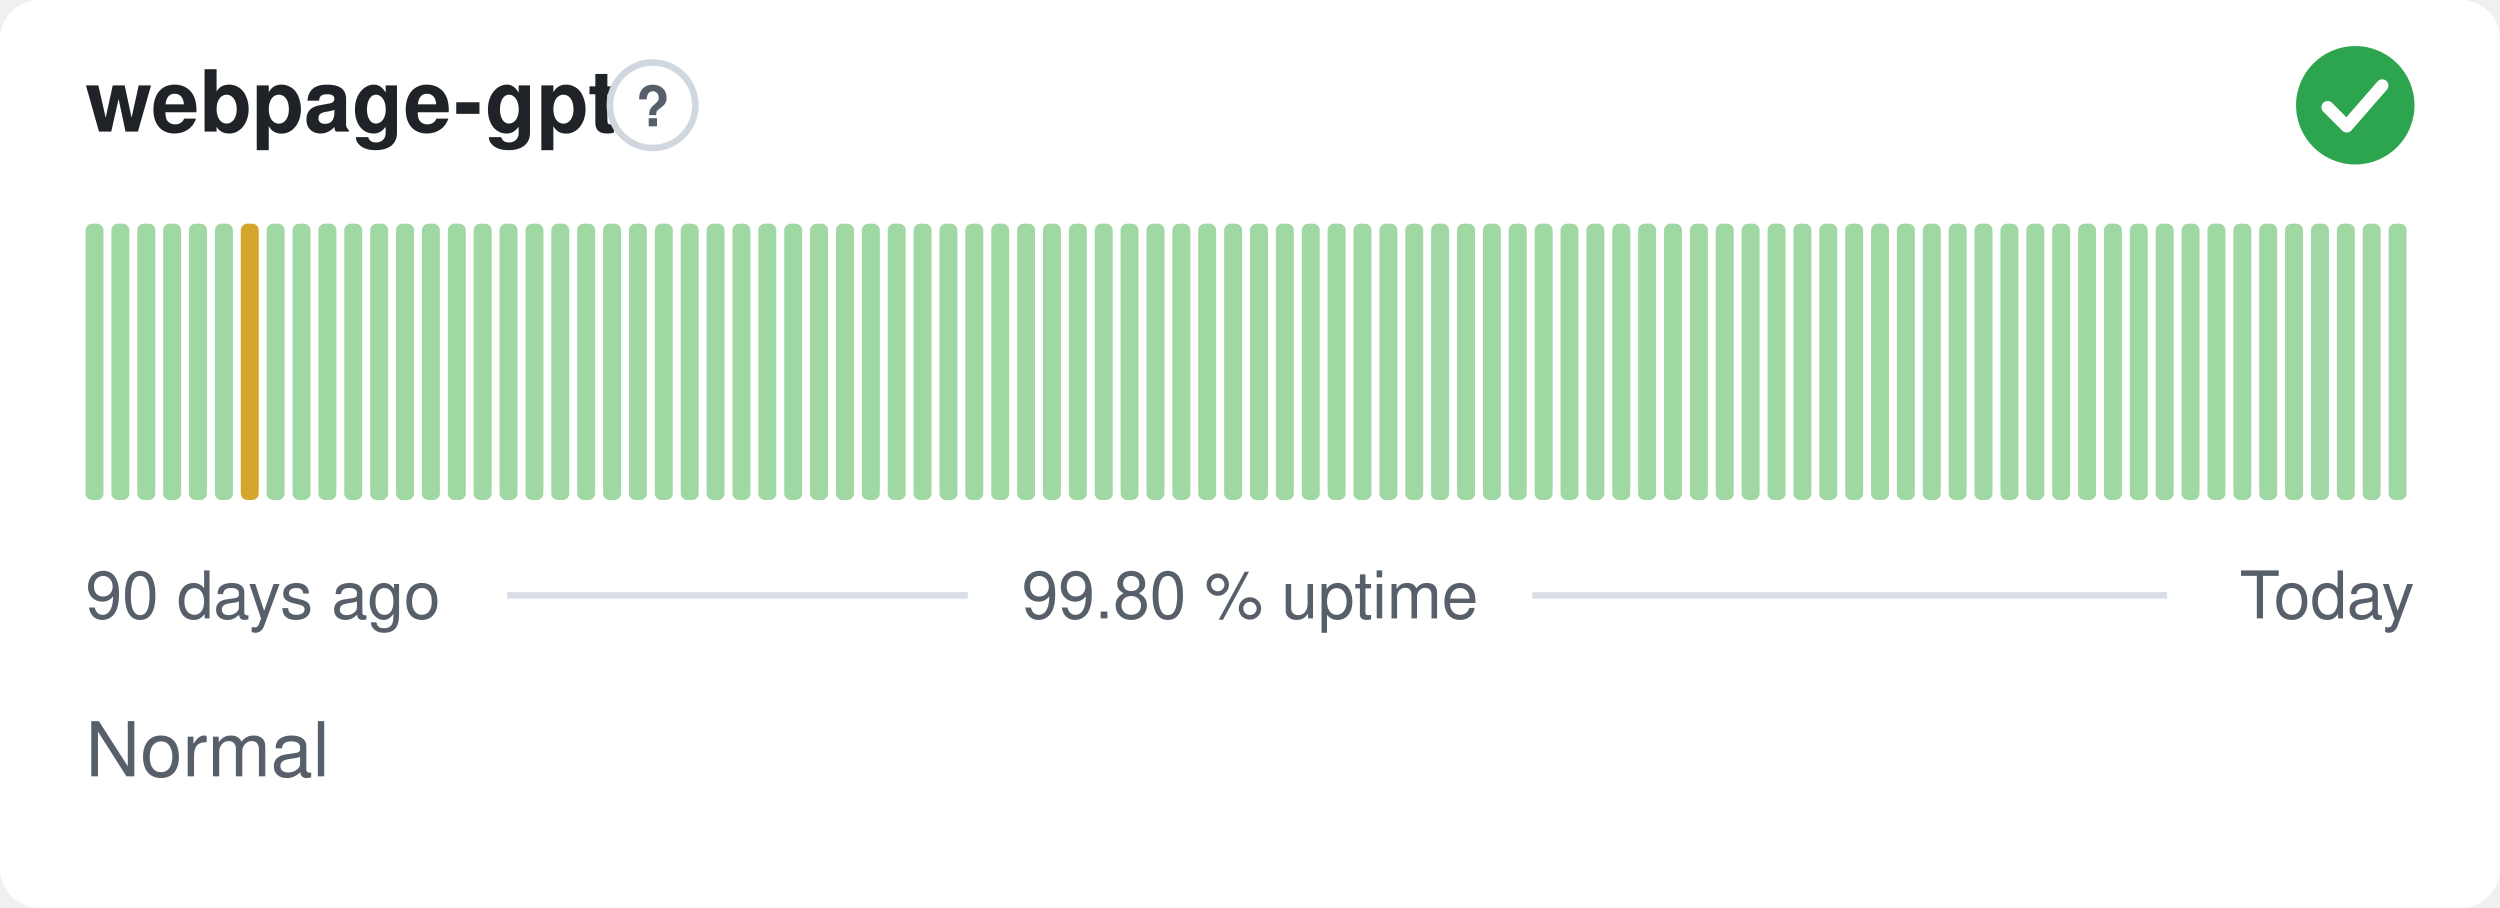
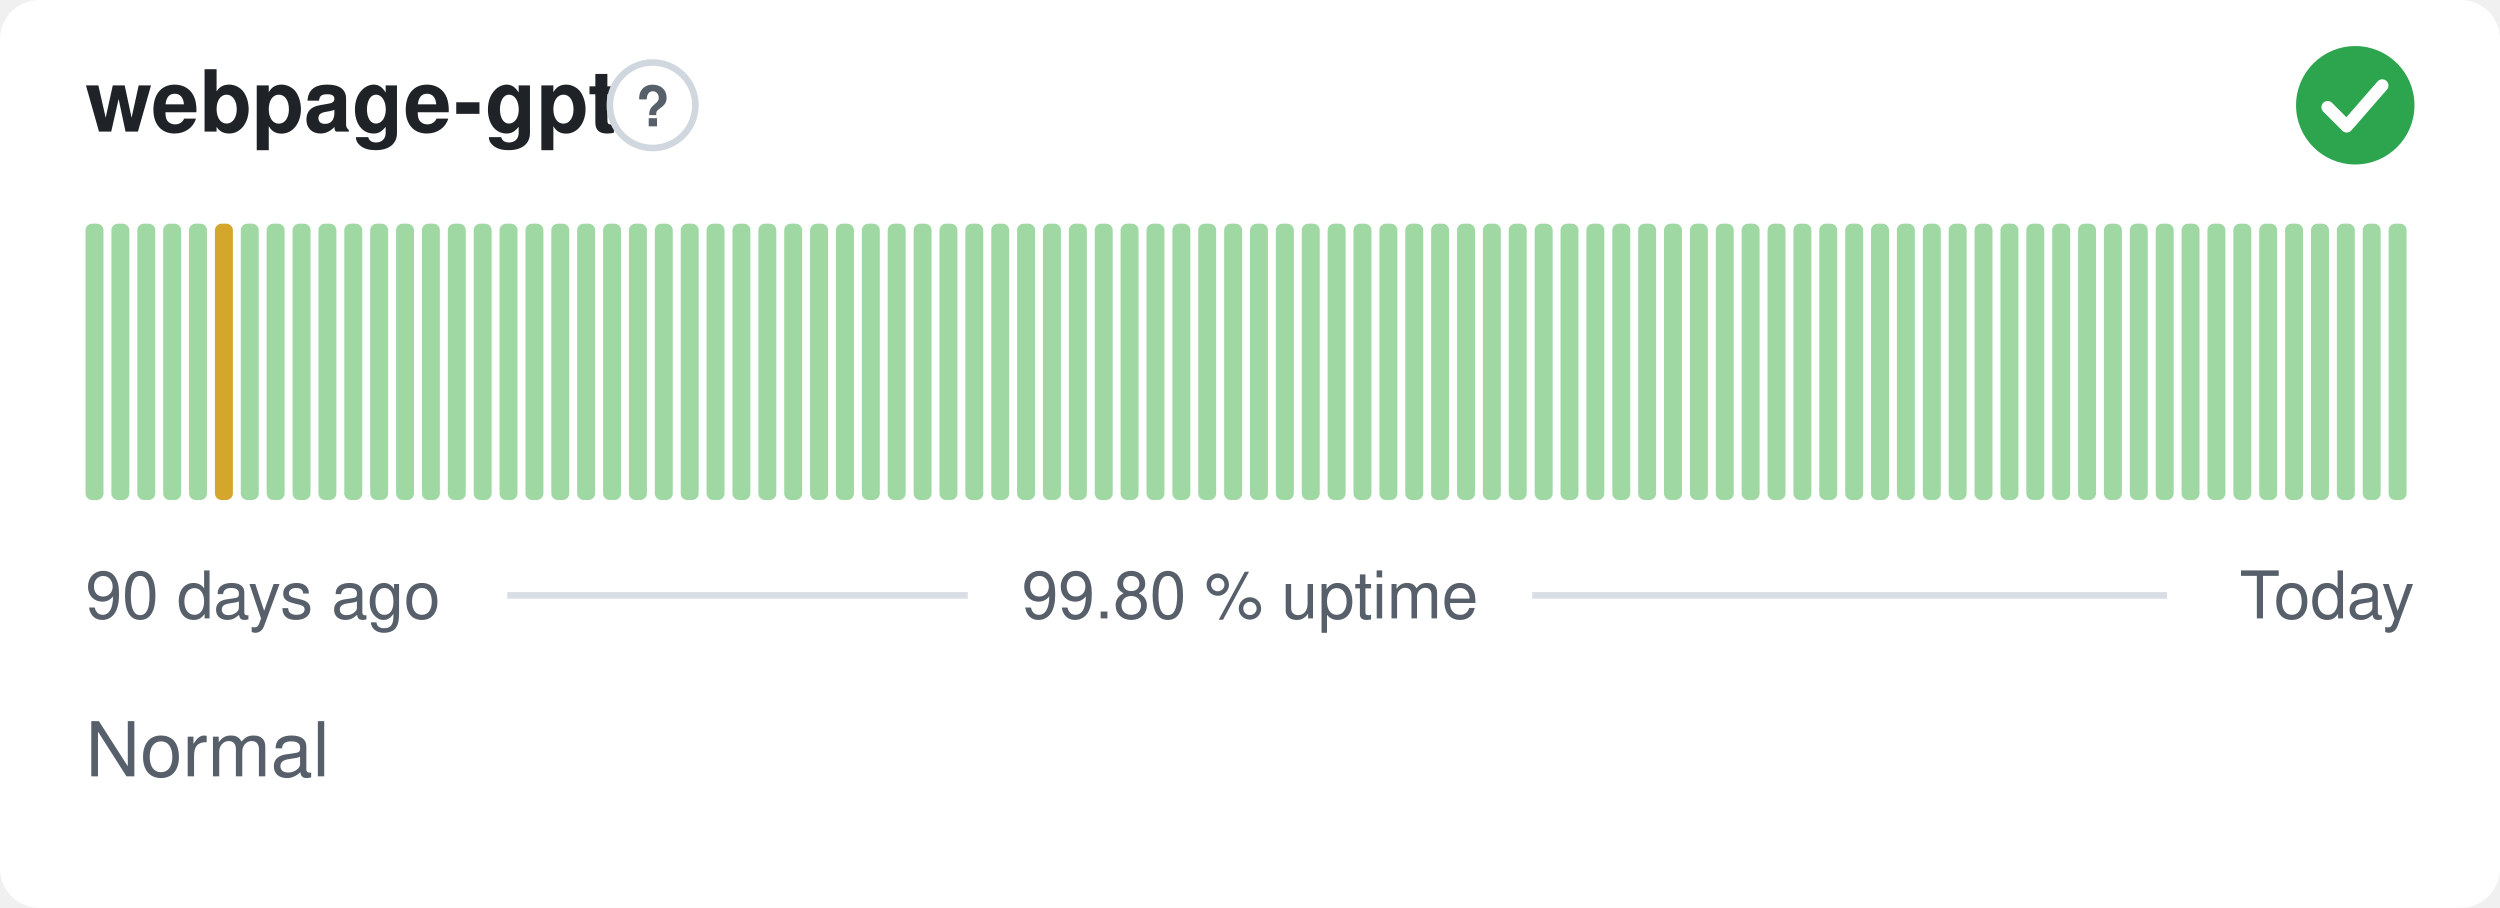
<svg xmlns="http://www.w3.org/2000/svg" width="380" height="138" viewBox="0 0 380 138" role="img" aria-label="webpage-gpt: Normal, 99.80 % uptime over the last 90 days" font-family="-apple-system,BlinkMacSystemFont,'Segoe UI',Helvetica,Arial,sans-serif">
  <style>
    @media (prefers-color-scheme: dark) {
      .bg { fill: #0d1117 }
      .title { fill: #e6edf3 }
      .muted { fill: #8b949e }
      .hint { stroke: #30363d }
      .rule { stroke: #30363d }
      .nodata { fill: #21262d }
    }
  </style>
  <rect class="bg" width="380" height="138" rx="6" fill="#ffffff" />
  <text class="title" x="13" y="20" font-size="13" font-weight="600" fill="#1f2328">webpage-gpt</text>
  <circle class="hint" cx="99.2" cy="16" r="6.5" fill="none" stroke="#d0d7de" stroke-width="1" />
  <text class="muted" x="99.2" y="19.2" text-anchor="middle" font-size="8.5" font-weight="700" fill="#57606a">?</text>
  <circle cx="358" cy="16" r="9" fill="#2da44e" />
  <path d="M353.80 16.30l2.90 2.90 5.40 -6.20" fill="none" stroke="#fff" stroke-width="1.89" stroke-linecap="round" stroke-linejoin="round" />
  <rect x="13.00" y="34.00" width="2.73" height="42.00" rx="1" fill="#9fd8a3" />
  <rect x="16.93" y="34.00" width="2.73" height="42.00" rx="1" fill="#9fd8a3" />
  <rect x="20.87" y="34.00" width="2.73" height="42.00" rx="1" fill="#9fd8a3" />
  <rect x="24.80" y="34.00" width="2.73" height="42.00" rx="1" fill="#9fd8a3" />
  <rect x="28.73" y="34.00" width="2.73" height="42.00" rx="1" fill="#9fd8a3" />
-   <rect x="32.67" y="34.00" width="2.73" height="42.00" rx="1" fill="#9fd8a3" />
-   <rect x="36.60" y="34.00" width="2.73" height="42.00" rx="1" fill="#d4a72c" />
+   <rect x="32.67" y="34.00" width="2.73" height="42.00" rx="1" fill="#d4a72c" />
+   <rect x="36.60" y="34.00" width="2.73" height="42.00" rx="1" fill="#9fd8a3" />
  <rect x="40.53" y="34.00" width="2.73" height="42.00" rx="1" fill="#9fd8a3" />
  <rect x="44.47" y="34.00" width="2.73" height="42.00" rx="1" fill="#9fd8a3" />
  <rect x="48.40" y="34.00" width="2.73" height="42.00" rx="1" fill="#9fd8a3" />
  <rect x="52.33" y="34.00" width="2.73" height="42.00" rx="1" fill="#9fd8a3" />
  <rect x="56.27" y="34.00" width="2.73" height="42.00" rx="1" fill="#9fd8a3" />
  <rect x="60.20" y="34.00" width="2.73" height="42.00" rx="1" fill="#9fd8a3" />
  <rect x="64.13" y="34.00" width="2.73" height="42.00" rx="1" fill="#9fd8a3" />
  <rect x="68.07" y="34.00" width="2.73" height="42.00" rx="1" fill="#9fd8a3" />
  <rect x="72.00" y="34.00" width="2.73" height="42.00" rx="1" fill="#9fd8a3" />
  <rect x="75.93" y="34.00" width="2.73" height="42.00" rx="1" fill="#9fd8a3" />
  <rect x="79.87" y="34.00" width="2.73" height="42.00" rx="1" fill="#9fd8a3" />
  <rect x="83.80" y="34.00" width="2.73" height="42.00" rx="1" fill="#9fd8a3" />
  <rect x="87.73" y="34.00" width="2.73" height="42.00" rx="1" fill="#9fd8a3" />
  <rect x="91.67" y="34.00" width="2.73" height="42.00" rx="1" fill="#9fd8a3" />
  <rect x="95.60" y="34.00" width="2.73" height="42.00" rx="1" fill="#9fd8a3" />
  <rect x="99.53" y="34.00" width="2.73" height="42.00" rx="1" fill="#9fd8a3" />
  <rect x="103.47" y="34.00" width="2.73" height="42.00" rx="1" fill="#9fd8a3" />
  <rect x="107.40" y="34.00" width="2.73" height="42.00" rx="1" fill="#9fd8a3" />
  <rect x="111.33" y="34.00" width="2.73" height="42.00" rx="1" fill="#9fd8a3" />
  <rect x="115.27" y="34.00" width="2.73" height="42.00" rx="1" fill="#9fd8a3" />
  <rect x="119.20" y="34.00" width="2.73" height="42.00" rx="1" fill="#9fd8a3" />
  <rect x="123.13" y="34.00" width="2.73" height="42.00" rx="1" fill="#9fd8a3" />
  <rect x="127.07" y="34.00" width="2.73" height="42.00" rx="1" fill="#9fd8a3" />
  <rect x="131.00" y="34.00" width="2.73" height="42.00" rx="1" fill="#9fd8a3" />
  <rect x="134.93" y="34.00" width="2.73" height="42.00" rx="1" fill="#9fd8a3" />
  <rect x="138.87" y="34.00" width="2.73" height="42.00" rx="1" fill="#9fd8a3" />
  <rect x="142.80" y="34.00" width="2.73" height="42.00" rx="1" fill="#9fd8a3" />
  <rect x="146.73" y="34.00" width="2.73" height="42.00" rx="1" fill="#9fd8a3" />
  <rect x="150.67" y="34.00" width="2.73" height="42.00" rx="1" fill="#9fd8a3" />
  <rect x="154.60" y="34.00" width="2.73" height="42.00" rx="1" fill="#9fd8a3" />
  <rect x="158.53" y="34.00" width="2.73" height="42.00" rx="1" fill="#9fd8a3" />
  <rect x="162.47" y="34.00" width="2.73" height="42.00" rx="1" fill="#9fd8a3" />
  <rect x="166.40" y="34.00" width="2.73" height="42.00" rx="1" fill="#9fd8a3" />
  <rect x="170.33" y="34.00" width="2.73" height="42.00" rx="1" fill="#9fd8a3" />
  <rect x="174.27" y="34.00" width="2.73" height="42.00" rx="1" fill="#9fd8a3" />
  <rect x="178.20" y="34.00" width="2.73" height="42.00" rx="1" fill="#9fd8a3" />
  <rect x="182.13" y="34.00" width="2.73" height="42.00" rx="1" fill="#9fd8a3" />
  <rect x="186.07" y="34.00" width="2.73" height="42.00" rx="1" fill="#9fd8a3" />
  <rect x="190.00" y="34.00" width="2.73" height="42.00" rx="1" fill="#9fd8a3" />
  <rect x="193.93" y="34.00" width="2.73" height="42.00" rx="1" fill="#9fd8a3" />
  <rect x="197.87" y="34.00" width="2.73" height="42.00" rx="1" fill="#9fd8a3" />
  <rect x="201.80" y="34.00" width="2.73" height="42.00" rx="1" fill="#9fd8a3" />
  <rect x="205.73" y="34.00" width="2.73" height="42.00" rx="1" fill="#9fd8a3" />
  <rect x="209.67" y="34.00" width="2.73" height="42.00" rx="1" fill="#9fd8a3" />
  <rect x="213.60" y="34.00" width="2.73" height="42.00" rx="1" fill="#9fd8a3" />
  <rect x="217.53" y="34.00" width="2.73" height="42.00" rx="1" fill="#9fd8a3" />
  <rect x="221.47" y="34.00" width="2.73" height="42.00" rx="1" fill="#9fd8a3" />
  <rect x="225.40" y="34.00" width="2.73" height="42.00" rx="1" fill="#9fd8a3" />
  <rect x="229.33" y="34.00" width="2.73" height="42.00" rx="1" fill="#9fd8a3" />
  <rect x="233.27" y="34.00" width="2.73" height="42.00" rx="1" fill="#9fd8a3" />
  <rect x="237.20" y="34.00" width="2.73" height="42.00" rx="1" fill="#9fd8a3" />
  <rect x="241.13" y="34.00" width="2.73" height="42.00" rx="1" fill="#9fd8a3" />
  <rect x="245.07" y="34.00" width="2.73" height="42.00" rx="1" fill="#9fd8a3" />
  <rect x="249.00" y="34.00" width="2.73" height="42.00" rx="1" fill="#9fd8a3" />
  <rect x="252.93" y="34.00" width="2.73" height="42.00" rx="1" fill="#9fd8a3" />
  <rect x="256.87" y="34.00" width="2.73" height="42.00" rx="1" fill="#9fd8a3" />
  <rect x="260.80" y="34.00" width="2.73" height="42.00" rx="1" fill="#9fd8a3" />
  <rect x="264.73" y="34.00" width="2.73" height="42.00" rx="1" fill="#9fd8a3" />
  <rect x="268.67" y="34.00" width="2.73" height="42.00" rx="1" fill="#9fd8a3" />
  <rect x="272.60" y="34.00" width="2.73" height="42.00" rx="1" fill="#9fd8a3" />
  <rect x="276.53" y="34.00" width="2.73" height="42.00" rx="1" fill="#9fd8a3" />
  <rect x="280.47" y="34.00" width="2.73" height="42.00" rx="1" fill="#9fd8a3" />
  <rect x="284.40" y="34.00" width="2.73" height="42.00" rx="1" fill="#9fd8a3" />
  <rect x="288.33" y="34.00" width="2.73" height="42.00" rx="1" fill="#9fd8a3" />
  <rect x="292.27" y="34.00" width="2.73" height="42.00" rx="1" fill="#9fd8a3" />
  <rect x="296.20" y="34.00" width="2.73" height="42.00" rx="1" fill="#9fd8a3" />
  <rect x="300.13" y="34.00" width="2.73" height="42.00" rx="1" fill="#9fd8a3" />
  <rect x="304.07" y="34.00" width="2.73" height="42.00" rx="1" fill="#9fd8a3" />
  <rect x="308.00" y="34.00" width="2.73" height="42.00" rx="1" fill="#9fd8a3" />
  <rect x="311.93" y="34.00" width="2.73" height="42.00" rx="1" fill="#9fd8a3" />
  <rect x="315.87" y="34.00" width="2.73" height="42.00" rx="1" fill="#9fd8a3" />
  <rect x="319.80" y="34.00" width="2.73" height="42.00" rx="1" fill="#9fd8a3" />
  <rect x="323.73" y="34.00" width="2.73" height="42.00" rx="1" fill="#9fd8a3" />
  <rect x="327.67" y="34.00" width="2.73" height="42.00" rx="1" fill="#9fd8a3" />
  <rect x="331.60" y="34.00" width="2.73" height="42.00" rx="1" fill="#9fd8a3" />
  <rect x="335.53" y="34.00" width="2.73" height="42.00" rx="1" fill="#9fd8a3" />
  <rect x="339.47" y="34.00" width="2.73" height="42.00" rx="1" fill="#9fd8a3" />
  <rect x="343.40" y="34.00" width="2.73" height="42.00" rx="1" fill="#9fd8a3" />
  <rect x="347.33" y="34.00" width="2.73" height="42.00" rx="1" fill="#9fd8a3" />
  <rect x="351.27" y="34.00" width="2.73" height="42.00" rx="1" fill="#9fd8a3" />
  <rect x="355.20" y="34.00" width="2.73" height="42.00" rx="1" fill="#9fd8a3" />
  <rect x="359.13" y="34.00" width="2.73" height="42.00" rx="1" fill="#9fd8a3" />
  <rect x="363.07" y="34.00" width="2.73" height="42.00" rx="1" fill="#9fd8a3" />
  <text class="muted" x="13" y="94" font-size="10" fill="#57606a">90 days ago</text>
  <text class="muted" x="190" y="94" text-anchor="middle" font-size="10" fill="#57606a">99.80 % uptime</text>
  <text class="muted" x="367" y="94" text-anchor="end" font-size="10" fill="#57606a">Today</text>
  <line class="rule" x1="77.1" y1="90.5" x2="147.1" y2="90.5" stroke="#d8dee4" stroke-width="1" />
  <line class="rule" x1="232.9" y1="90.5" x2="329.4" y2="90.5" stroke="#d8dee4" stroke-width="1" />
  <text class="muted" x="13" y="118" font-size="11.5" fill="#57606a">Normal</text>
</svg>
